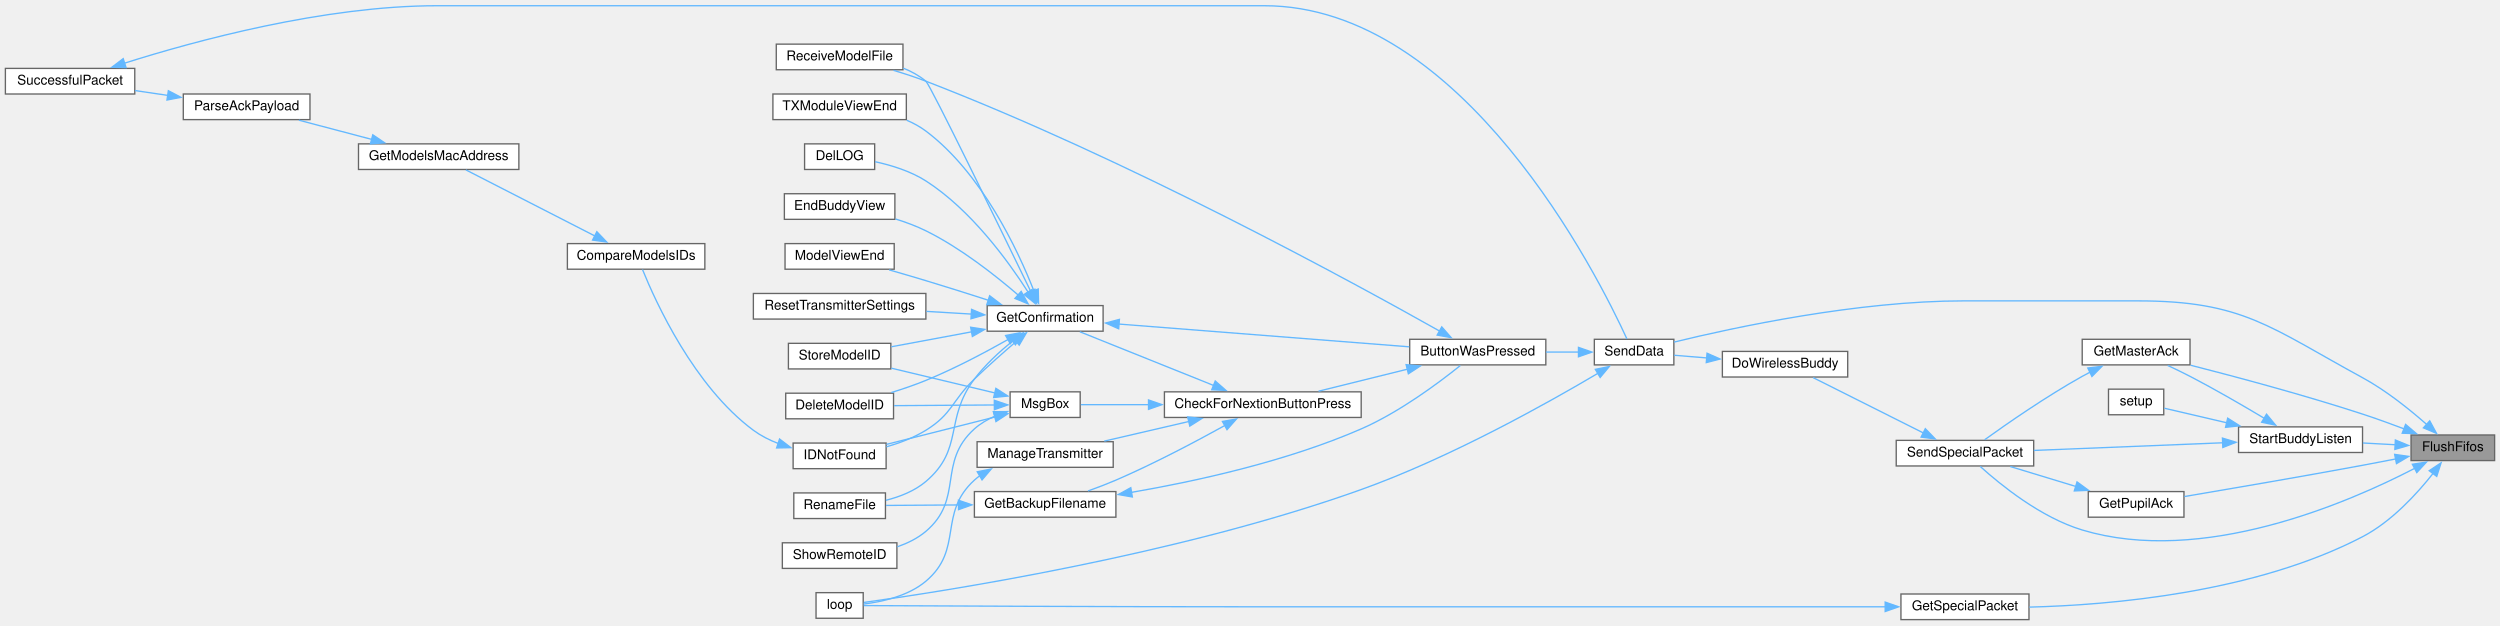
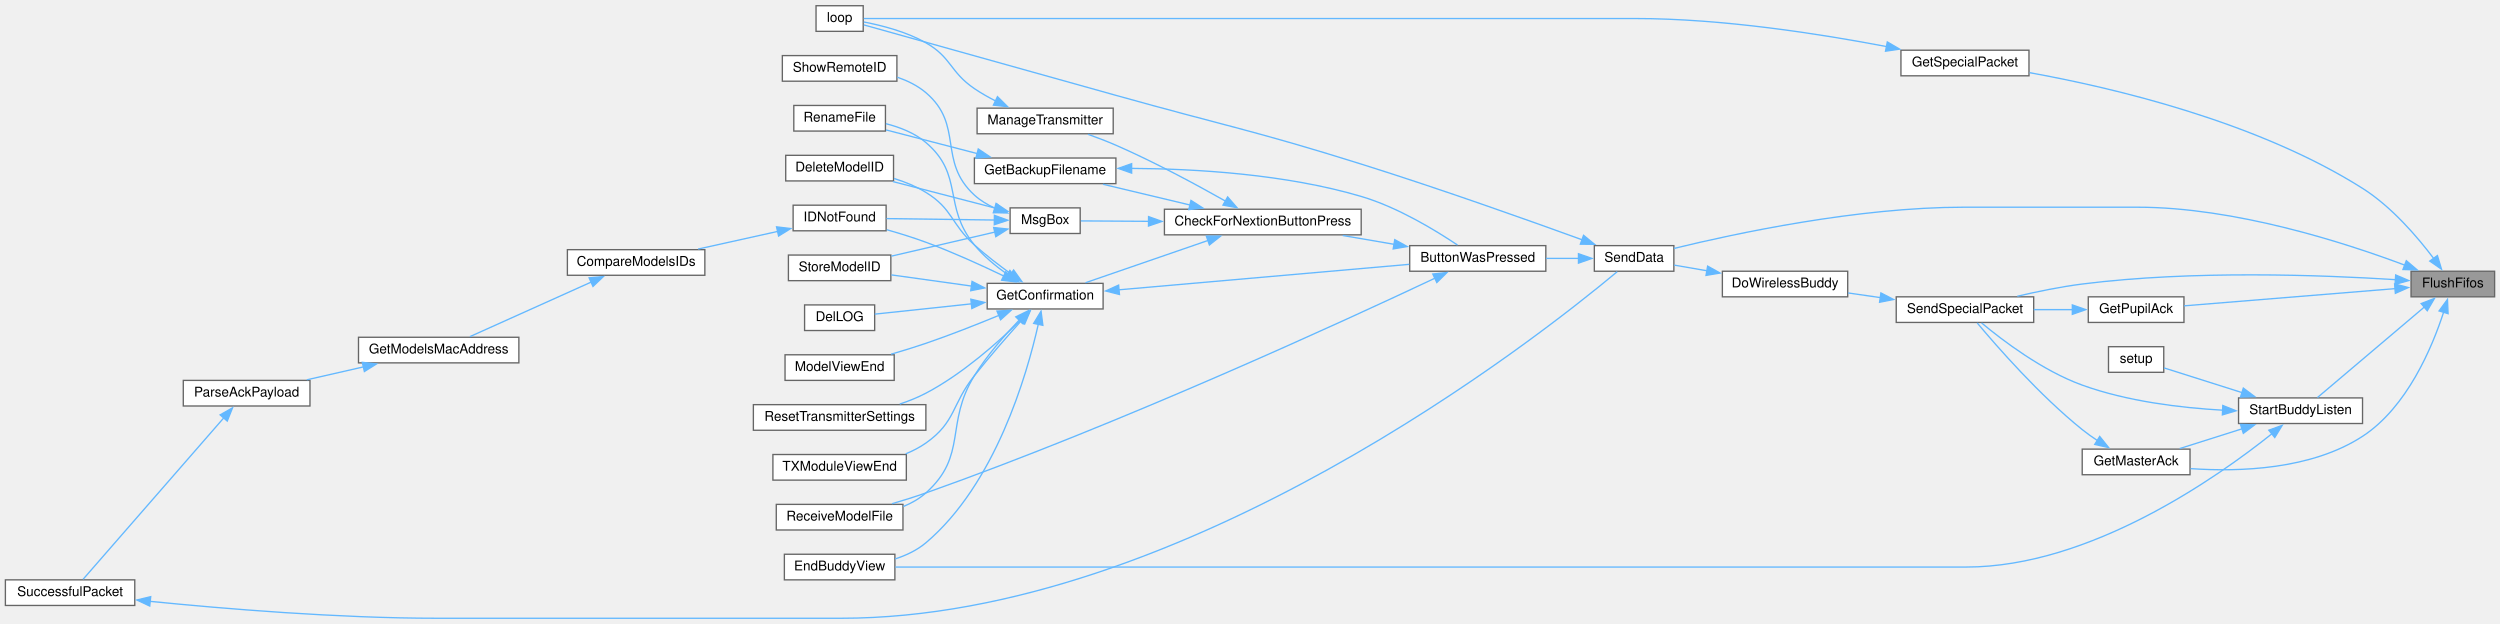
- <svg xmlns="http://www.w3.org/2000/svg" xmlns:xlink="http://www.w3.org/1999/xlink" width="1855pt" height="464pt" viewBox="0.00 0.00 1855.00 463.50">
-   <g id="graph0" class="graph" transform="scale(1 1) rotate(0) translate(4 459.5)">
+ <svg xmlns="http://www.w3.org/2000/svg" xmlns:xlink="http://www.w3.org/1999/xlink" width="1855pt" height="463pt" viewBox="0.00 0.00 1855.00 462.50">
+   <g id="graph0" class="graph" transform="scale(1 1) rotate(0) translate(4 458.5)">
    <g id="node1" class="node">
      <g id="a_node1">
        <a xlink:title=" ">
-           <polygon fill="#999999" stroke="#666666" points="1847,-137 1785,-137 1785,-118 1847,-118 1847,-137" />
-           <text text-anchor="middle" x="1816" y="-125" font-family="Helvetica,sans-Serif" font-size="10.00">FlushFifos</text>
+           <polygon fill="#999999" stroke="#666666" points="1847,-257.5 1785,-257.5 1785,-238.5 1847,-238.5 1847,-257.5" />
+           <text text-anchor="middle" x="1816" y="-245.5" font-family="Helvetica,sans-Serif" font-size="10.00">FlushFifos</text>
        </a>
      </g>
    </g>
    <g id="node2" class="node">
      <g id="a_node2">
        <a xlink:href="BuddyWireless_8h.html#af176982845acf988d514ce26eff4ab4c" target="_top" xlink:title=" ">
-           <polygon fill="white" stroke="#666666" points="1621,-208 1541,-208 1541,-189 1621,-189 1621,-208" />
-           <text text-anchor="middle" x="1581" y="-196" font-family="Helvetica,sans-Serif" font-size="10.00">GetMasterAck</text>
+           <polygon fill="white" stroke="#666666" points="1621,-125.5 1541,-125.5 1541,-106.5 1621,-106.5 1621,-125.5" />
+           <text text-anchor="middle" x="1581" y="-113.5" font-family="Helvetica,sans-Serif" font-size="10.00">GetMasterAck</text>
        </a>
      </g>
    </g>
    <g id="edge1" class="edge">
-       <path fill="none" stroke="#63b8ff" d="M1779.75,-141.55C1769.87,-145.3 1759.07,-149.21 1749,-152.5 1705.83,-166.59 1655.49,-180.06 1621.45,-188.74" />
-       <polygon fill="#63b8ff" stroke="#63b8ff" points="1780.95,-144.84 1789.02,-137.97 1778.43,-138.3 1780.95,-144.84" />
+       <path fill="none" stroke="#63b8ff" d="M1809.15,-227.07C1800.6,-200.79 1782.02,-156.53 1749,-135 1710.99,-110.22 1657.54,-108.53 1621.43,-111.03" />
+       <polygon fill="#63b8ff" stroke="#63b8ff" points="1805.78,-228.04 1812.03,-236.6 1812.48,-226.01 1805.78,-228.04" />
    </g>
    <g id="node3" class="node">
      <g id="a_node3">
        <a xlink:href="BuddyWireless_8h.html#acaaa9b3fb98db4a2c2bec422c5178f1c" target="_top" xlink:title=" ">
-           <polygon fill="white" stroke="#666666" points="1505,-133 1403,-133 1403,-114 1505,-114 1505,-133" />
-           <text text-anchor="middle" x="1454" y="-121" font-family="Helvetica,sans-Serif" font-size="10.00">SendSpecialPacket</text>
+           <polygon fill="white" stroke="#666666" points="1505,-238.5 1403,-238.5 1403,-219.5 1505,-219.5 1505,-238.5" />
+           <text text-anchor="middle" x="1454" y="-226.5" font-family="Helvetica,sans-Serif" font-size="10.00">SendSpecialPacket</text>
        </a>
      </g>
    </g>
    <g id="edge41" class="edge">
-       <path fill="none" stroke="#63b8ff" d="M1787.84,-112.31C1738.24,-86.58 1629.9,-39.71 1541,-66.5 1510.3,-75.75 1480.49,-99.93 1465.33,-113.64" />
-       <polygon fill="#63b8ff" stroke="#63b8ff" points="1785.97,-115.28 1796.44,-116.89 1789.26,-109.1 1785.97,-115.28" />
+       <path fill="none" stroke="#63b8ff" d="M1773.38,-251.24C1719.5,-254.69 1622.83,-258.36 1541,-248 1525.07,-245.98 1507.74,-242.42 1492.84,-238.93" />
+       <polygon fill="#63b8ff" stroke="#63b8ff" points="1773.59,-254.73 1783.33,-250.57 1773.12,-247.75 1773.59,-254.73" />
    </g>
    <g id="node5" class="node">
      <g id="a_node5">
        <a xlink:href="transceiver_8h.html#a049bfb836e7aa4a3a48a1a4bd225fafc" target="_top" xlink:title=" ">
-           <polygon fill="white" stroke="#666666" points="1238,-208 1179,-208 1179,-189 1238,-189 1238,-208" />
-           <text text-anchor="middle" x="1208.5" y="-196" font-family="Helvetica,sans-Serif" font-size="10.00">SendData</text>
+           <polygon fill="white" stroke="#666666" points="1238,-276.5 1179,-276.5 1179,-257.5 1238,-257.5 1238,-276.5" />
+           <text text-anchor="middle" x="1208.5" y="-264.5" font-family="Helvetica,sans-Serif" font-size="10.00">SendData</text>
        </a>
      </g>
    </g>
    <g id="edge40" class="edge">
-       <path fill="none" stroke="#63b8ff" d="M1796.8,-144.62C1784.17,-155.77 1766.53,-169.97 1749,-179.5 1680.1,-216.97 1660.43,-236.5 1582,-236.5 1582,-236.5 1582,-236.5 1453,-236.5 1374.49,-236.5 1283.42,-216.98 1238.14,-205.92" />
-       <polygon fill="#63b8ff" stroke="#63b8ff" points="1798.86,-147.48 1803.91,-138.17 1794.16,-142.29 1798.86,-147.48" />
+       <path fill="none" stroke="#63b8ff" d="M1780.37,-262C1735.42,-278.88 1654.17,-305 1582,-305 1582,-305 1582,-305 1453,-305 1374.49,-305 1283.42,-285.48 1238.14,-274.42" />
+       <polygon fill="#63b8ff" stroke="#63b8ff" points="1781.49,-265.32 1789.57,-258.47 1778.98,-258.78 1781.49,-265.32" />
    </g>
    <g id="node28" class="node">
      <g id="a_node28">
        <a xlink:href="BuddyWireless_8h.html#acd7b7f2bd0c01d9f7a3230e4d2f2ec7d" target="_top" xlink:title=" ">
-           <polygon fill="white" stroke="#666666" points="1616.5,-95 1545.5,-95 1545.5,-76 1616.5,-76 1616.5,-95" />
-           <text text-anchor="middle" x="1581" y="-83" font-family="Helvetica,sans-Serif" font-size="10.00">GetPupilAck</text>
+           <polygon fill="white" stroke="#666666" points="1616.5,-238.5 1545.5,-238.5 1545.5,-219.5 1616.5,-219.5 1616.5,-238.5" />
+           <text text-anchor="middle" x="1581" y="-226.5" font-family="Helvetica,sans-Serif" font-size="10.00">GetPupilAck</text>
        </a>
      </g>
    </g>
    <g id="edge36" class="edge">
-       <path fill="none" stroke="#63b8ff" d="M1773.6,-119.2C1765.45,-117.6 1756.96,-115.98 1749,-114.5 1703.43,-106.06 1650.72,-97.03 1616.9,-91.33" />
-       <polygon fill="#63b8ff" stroke="#63b8ff" points="1772.83,-122.61 1783.31,-121.11 1774.18,-115.74 1772.83,-122.61" />
+       <path fill="none" stroke="#63b8ff" d="M1773.2,-244.59C1728.49,-240.95 1658.39,-235.23 1616.64,-231.82" />
+       <polygon fill="#63b8ff" stroke="#63b8ff" points="1772.78,-248.07 1783.03,-245.39 1773.35,-241.09 1772.78,-248.07" />
    </g>
    <g id="node29" class="node">
      <g id="a_node29">
        <a xlink:href="BuddyWireless_8h.html#a6b6be9f7d9ac75c161d1dc492961bebf" target="_top" xlink:title=" ">
-           <polygon fill="white" stroke="#666666" points="1501.5,-19 1406.5,-19 1406.5,0 1501.5,0 1501.5,-19" />
-           <text text-anchor="middle" x="1454" y="-7" font-family="Helvetica,sans-Serif" font-size="10.00">GetSpecialPacket</text>
+           <polygon fill="white" stroke="#666666" points="1501.5,-421.5 1406.5,-421.5 1406.5,-402.5 1501.5,-402.5 1501.5,-421.5" />
+           <text text-anchor="middle" x="1454" y="-409.5" font-family="Helvetica,sans-Serif" font-size="10.00">GetSpecialPacket</text>
        </a>
      </g>
    </g>
    <g id="edge38" class="edge">
-       <path fill="none" stroke="#63b8ff" d="M1801.34,-108.49C1789.33,-93.26 1770.46,-72.68 1749,-61.5 1669.13,-19.89 1562.24,-10.81 1501.81,-9.27" />
-       <polygon fill="#63b8ff" stroke="#63b8ff" points="1798.47,-110.48 1807.29,-116.35 1804.05,-106.26 1798.47,-110.48" />
+       <path fill="none" stroke="#63b8ff" d="M1801.96,-266.74C1789.93,-282.75 1770.67,-305.29 1749,-319 1670.28,-368.8 1562.75,-393.87 1501.94,-404.82" />
+       <polygon fill="#63b8ff" stroke="#63b8ff" points="1804.55,-269.13 1807.6,-258.99 1798.89,-265.02 1804.55,-269.13" />
    </g>
    <g id="node30" class="node">
      <g id="a_node30">
        <a xlink:href="BuddyWireless_8h.html#a1edeacb3cc2ed18a8ba2c736d1f3542e" target="_top" xlink:title=" ">
-           <polygon fill="white" stroke="#666666" points="1749,-143 1657,-143 1657,-124 1749,-124 1749,-143" />
-           <text text-anchor="middle" x="1703" y="-131" font-family="Helvetica,sans-Serif" font-size="10.00">StartBuddyListen</text>
+           <polygon fill="white" stroke="#666666" points="1749,-163.5 1657,-163.5 1657,-144.5 1749,-144.5 1749,-163.5" />
+           <text text-anchor="middle" x="1703" y="-151.5" font-family="Helvetica,sans-Serif" font-size="10.00">StartBuddyListen</text>
        </a>
      </g>
    </g>
    <g id="edge42" class="edge">
-       <path fill="none" stroke="#63b8ff" d="M1773.2,-129.76C1765.39,-130.18 1757.2,-130.62 1749.29,-131.05" />
-       <polygon fill="#63b8ff" stroke="#63b8ff" points="1773.36,-133.26 1783.16,-129.22 1772.98,-126.27 1773.36,-133.26" />
+       <path fill="none" stroke="#63b8ff" d="M1794.84,-230.93C1771.64,-211.28 1734.33,-179.68 1715.56,-163.79" />
+       <polygon fill="#63b8ff" stroke="#63b8ff" points="1792.49,-233.52 1802.38,-237.32 1797.01,-228.18 1792.49,-233.52" />
    </g>
    <g id="edge2" class="edge">
-       <path fill="none" stroke="#63b8ff" d="M1546.89,-183.65C1544.88,-182.62 1542.9,-181.56 1541,-180.5 1514.41,-165.66 1485.21,-145.4 1468.59,-133.45" />
-       <polygon fill="#63b8ff" stroke="#63b8ff" points="1545.14,-186.69 1555.66,-187.94 1548.22,-180.4 1545.14,-186.69" />
+       <path fill="none" stroke="#63b8ff" d="M1552.32,-131.83C1548.41,-134.41 1544.52,-137.17 1541,-140 1509.35,-165.44 1477.56,-201.83 1463.08,-219.13" />
+       <polygon fill="#63b8ff" stroke="#63b8ff" points="1553.98,-134.92 1560.61,-126.66 1550.27,-128.98 1553.98,-134.92" />
    </g>
    <g id="node4" class="node">
      <g id="a_node4">
        <a xlink:href="BuddyWireless_8h.html#a7d9257c21af6e77d71dba241aa349692" target="_top" xlink:title=" ">
-           <polygon fill="white" stroke="#666666" points="1367,-199 1274,-199 1274,-180 1367,-180 1367,-199" />
-           <text text-anchor="middle" x="1320.5" y="-187" font-family="Helvetica,sans-Serif" font-size="10.00">DoWirelessBuddy</text>
+           <polygon fill="white" stroke="#666666" points="1367,-257.5 1274,-257.5 1274,-238.5 1367,-238.5 1367,-257.5" />
+           <text text-anchor="middle" x="1320.5" y="-245.5" font-family="Helvetica,sans-Serif" font-size="10.00">DoWirelessBuddy</text>
        </a>
      </g>
    </g>
    <g id="edge3" class="edge">
-       <path fill="none" stroke="#63b8ff" d="M1423.26,-138.43C1398.21,-151 1363.07,-168.64 1341.32,-179.55" />
-       <polygon fill="#63b8ff" stroke="#63b8ff" points="1424.59,-141.67 1431.96,-134.06 1421.45,-135.42 1424.59,-141.67" />
+       <path fill="none" stroke="#63b8ff" d="M1391.24,-237.92C1383.18,-239.09 1375.04,-240.26 1367.31,-241.38" />
+       <polygon fill="#63b8ff" stroke="#63b8ff" points="1391.64,-241.4 1401.04,-236.51 1390.64,-234.47 1391.64,-241.4" />
    </g>
    <g id="edge4" class="edge">
-       <path fill="none" stroke="#63b8ff" d="M1262.41,-194.17C1254.03,-194.86 1245.71,-195.54 1238.24,-196.15" />
-       <polygon fill="#63b8ff" stroke="#63b8ff" points="1262.62,-197.67 1272.3,-193.36 1262.05,-190.69 1262.62,-197.67" />
+       <path fill="none" stroke="#63b8ff" d="M1262.7,-257.81C1254.22,-259.28 1245.8,-260.73 1238.24,-262.04" />
+       <polygon fill="#63b8ff" stroke="#63b8ff" points="1263.06,-261.3 1272.31,-256.15 1261.86,-254.4 1263.06,-261.3" />
    </g>
    <g id="node6" class="node">
      <g id="a_node6">
        <a xlink:href="TransmitterCode_2src_2main_8cpp.html#a804fdbdd5eab4c596bbe8a23eecbe4d5" target="_top" xlink:title=" ">
-           <polygon fill="white" stroke="#666666" points="1143,-208 1042,-208 1042,-189 1143,-189 1143,-208" />
-           <text text-anchor="middle" x="1092.5" y="-196" font-family="Helvetica,sans-Serif" font-size="10.00">ButtonWasPressed</text>
+           <polygon fill="white" stroke="#666666" points="1143,-276.5 1042,-276.5 1042,-257.5 1143,-257.5 1143,-276.5" />
+           <text text-anchor="middle" x="1092.5" y="-264.5" font-family="Helvetica,sans-Serif" font-size="10.00">ButtonWasPressed</text>
        </a>
      </g>
    </g>
    <g id="edge5" class="edge">
-       <path fill="none" stroke="#63b8ff" d="M1167.3,-198.5C1159.48,-198.5 1151.19,-198.5 1143.11,-198.5" />
-       <polygon fill="#63b8ff" stroke="#63b8ff" points="1167.22,-202 1177.22,-198.5 1167.22,-195 1167.22,-202" />
+       <path fill="none" stroke="#63b8ff" d="M1167.3,-267C1159.48,-267 1151.19,-267 1143.11,-267" />
+       <polygon fill="#63b8ff" stroke="#63b8ff" points="1167.22,-270.5 1177.22,-267 1167.22,-263.5 1167.22,-270.5" />
    </g>
    <g id="node25" class="node">
      <g id="a_node25">
        <a xlink:href="TransmitterCode_2src_2main_8cpp.html#ad3cb30894c94eb016e98bdcaa899ac86" target="_top" xlink:title=" ">
-           <polygon fill="white" stroke="#666666" points="636.5,-20 601.5,-20 601.5,-1 636.5,-1 636.5,-20" />
-           <text text-anchor="middle" x="619" y="-8" font-family="Helvetica,sans-Serif" font-size="10.00">loop</text>
+           <polygon fill="white" stroke="#666666" points="636.5,-454.5 601.5,-454.5 601.5,-435.5 636.5,-435.5 636.5,-454.5" />
+           <text text-anchor="middle" x="619" y="-442.5" font-family="Helvetica,sans-Serif" font-size="10.00">loop</text>
        </a>
      </g>
    </g>
    <g id="edge35" class="edge">
-       <path fill="none" stroke="#63b8ff" d="M1181.81,-182.85C1144.39,-160.67 1072.13,-120.18 1006,-96.5 868,-47.08 691.71,-20.27 636.97,-12.74" />
-       <polygon fill="#63b8ff" stroke="#63b8ff" points="1179.73,-185.68 1190.11,-187.81 1183.32,-179.67 1179.73,-185.68" />
+       <path fill="none" stroke="#63b8ff" d="M1169.97,-280.81C1129.67,-295.46 1063.66,-318.93 1006,-337 925.84,-362.13 904.9,-365.36 824,-388 754.59,-407.42 671.88,-430.52 636.93,-440.28" />
+       <polygon fill="#63b8ff" stroke="#63b8ff" points="1171,-284.16 1179.2,-277.44 1168.61,-277.58 1171,-284.16" />
    </g>
    <g id="node7" class="node">
      <g id="a_node7">
        <a xlink:href="Utilities_8h.html#afb7c85cac4aa89fd998ed81c330374d2" target="_top" xlink:title=" ">
-           <polygon fill="white" stroke="#666666" points="1006,-169 860,-169 860,-150 1006,-150 1006,-169" />
-           <text text-anchor="middle" x="933" y="-157" font-family="Helvetica,sans-Serif" font-size="10.00">CheckForNextionButtonPress</text>
+           <polygon fill="white" stroke="#666666" points="1006,-303.5 860,-303.5 860,-284.5 1006,-284.5 1006,-303.5" />
+           <text text-anchor="middle" x="933" y="-291.5" font-family="Helvetica,sans-Serif" font-size="10.00">CheckForNextionButtonPress</text>
        </a>
      </g>
    </g>
    <g id="edge6" class="edge">
-       <path fill="none" stroke="#63b8ff" d="M1040.18,-185.79C1018.82,-180.5 994.39,-174.45 974.35,-169.49" />
-       <polygon fill="#63b8ff" stroke="#63b8ff" points="1039.33,-189.19 1049.88,-188.19 1041.01,-182.39 1039.33,-189.19" />
+       <path fill="none" stroke="#63b8ff" d="M1030.39,-277.48C1017.87,-279.62 1004.73,-281.88 992.31,-284" />
+       <polygon fill="#63b8ff" stroke="#63b8ff" points="1030.91,-280.94 1040.17,-275.8 1029.73,-274.04 1030.91,-280.94" />
    </g>
    <g id="node20" class="node">
      <g id="a_node20">
        <a xlink:href="ModelExchange_8h.html#ab7c9edf843c732d7fe296564f39bc0dc" target="_top" xlink:title="RECEIVE A MODEL FILE.">
-           <polygon fill="white" stroke="#666666" points="666,-427 572,-427 572,-408 666,-408 666,-427" />
-           <text text-anchor="middle" x="619" y="-415" font-family="Helvetica,sans-Serif" font-size="10.00">ReceiveModelFile</text>
+           <polygon fill="white" stroke="#666666" points="666,-84.5 572,-84.5 572,-65.5 666,-65.5 666,-84.5" />
+           <text text-anchor="middle" x="619" y="-72.5" font-family="Helvetica,sans-Serif" font-size="10.00">ReceiveModelFile</text>
        </a>
      </g>
    </g>
    <g id="edge34" class="edge">
-       <path fill="none" stroke="#63b8ff" d="M1064.3,-214.02C999.81,-250.35 831.81,-342.16 683,-399.5 675.36,-402.44 667.03,-405.16 659.01,-407.53" />
-       <polygon fill="#63b8ff" stroke="#63b8ff" points="1065.79,-217.2 1072.78,-209.23 1062.35,-211.11 1065.79,-217.2" />
+       <path fill="none" stroke="#63b8ff" d="M1060.71,-252.32C993.31,-220.53 827.2,-144.09 683,-93 674.96,-90.15 666.22,-87.43 657.89,-85" />
+       <polygon fill="#63b8ff" stroke="#63b8ff" points="1059.13,-255.44 1069.66,-256.55 1062.12,-249.11 1059.13,-255.44" />
    </g>
    <g id="node8" class="node">
      <g id="a_node8">
        <a xlink:href="TransmitterCode_2src_2main_8cpp.html#a641d6dab68ec7b2a8a32492aac55bc1c" target="_top" xlink:title=" ">
-           <polygon fill="white" stroke="#666666" points="824,-95 719,-95 719,-76 824,-76 824,-95" />
-           <text text-anchor="middle" x="771.5" y="-83" font-family="Helvetica,sans-Serif" font-size="10.00">GetBackupFilename</text>
+           <polygon fill="white" stroke="#666666" points="824,-341.5 719,-341.5 719,-322.5 824,-322.5 824,-341.5" />
+           <text text-anchor="middle" x="771.5" y="-329.5" font-family="Helvetica,sans-Serif" font-size="10.00">GetBackupFilename</text>
        </a>
      </g>
    </g>
    <g id="edge7" class="edge">
-       <path fill="none" stroke="#63b8ff" d="M904.75,-143.99C883.22,-132.08 852.2,-115.67 824,-103.5 817.39,-100.65 810.17,-97.9 803.28,-95.45" />
-       <polygon fill="#63b8ff" stroke="#63b8ff" points="903.03,-147.04 913.46,-148.86 906.44,-140.93 903.03,-147.04" />
+       <path fill="none" stroke="#63b8ff" d="M879.07,-306.61C858.04,-311.62 834.2,-317.3 814.4,-322.02" />
+       <polygon fill="#63b8ff" stroke="#63b8ff" points="879.7,-310.06 888.62,-304.33 878.08,-303.25 879.7,-310.06" />
    </g>
    <g id="node10" class="node">
      <g id="a_node10">
        <a xlink:href="TransmitterCode_2src_2main_8cpp.html#a6506bf72e0dd9e9ce480156b47625bff" target="_top" xlink:title=" ">
-           <polygon fill="white" stroke="#666666" points="814.5,-233 728.5,-233 728.5,-214 814.5,-214 814.5,-233" />
-           <text text-anchor="middle" x="771.5" y="-221" font-family="Helvetica,sans-Serif" font-size="10.00">GetConfirmation</text>
+           <polygon fill="white" stroke="#666666" points="814.5,-248.5 728.5,-248.5 728.5,-229.5 814.5,-229.5 814.5,-248.5" />
+           <text text-anchor="middle" x="771.5" y="-236.5" font-family="Helvetica,sans-Serif" font-size="10.00">GetConfirmation</text>
        </a>
      </g>
    </g>
    <g id="edge10" class="edge">
-       <path fill="none" stroke="#63b8ff" d="M896.58,-173.71C866.42,-185.81 823.86,-202.89 797.25,-213.57" />
-       <polygon fill="#63b8ff" stroke="#63b8ff" points="897.7,-177.04 905.67,-170.06 895.09,-170.54 897.7,-177.04" />
+       <path fill="none" stroke="#63b8ff" d="M892.41,-280.35C864.19,-270.62 826.9,-257.76 801.44,-248.98" />
+       <polygon fill="#63b8ff" stroke="#63b8ff" points="891.09,-283.6 901.68,-283.55 893.37,-276.98 891.09,-283.6" />
    </g>
    <g id="node24" class="node">
      <g id="a_node24">
        <a xlink:href="TransmitterCode_2src_2main_8cpp.html#a558ea014e230b7caa54ce5a37ad29b22" target="_top" xlink:title=" ">
-           <polygon fill="white" stroke="#666666" points="822,-132 721,-132 721,-113 822,-113 822,-132" />
-           <text text-anchor="middle" x="771.5" y="-120" font-family="Helvetica,sans-Serif" font-size="10.00">ManageTransmitter</text>
+           <polygon fill="white" stroke="#666666" points="822,-378.5 721,-378.5 721,-359.5 822,-359.5 822,-378.5" />
+           <text text-anchor="middle" x="771.5" y="-366.5" font-family="Helvetica,sans-Serif" font-size="10.00">ManageTransmitter</text>
        </a>
      </g>
    </g>
    <g id="edge27" class="edge">
-       <path fill="none" stroke="#63b8ff" d="M878.19,-147.02C857.72,-142.27 834.69,-136.93 815.36,-132.44" />
-       <polygon fill="#63b8ff" stroke="#63b8ff" points="877.25,-150.39 887.78,-149.24 878.83,-143.57 877.25,-150.39" />
+       <path fill="none" stroke="#63b8ff" d="M905.45,-309.44C883.92,-321.61 852.56,-338.55 824,-351 817.4,-353.88 810.18,-356.63 803.29,-359.08" />
+       <polygon fill="#63b8ff" stroke="#63b8ff" points="906.92,-312.64 913.87,-304.64 903.45,-306.56 906.92,-312.64" />
    </g>
    <g id="node26" class="node">
      <g id="a_node26">
        <a xlink:href="TransmitterCode_2src_2main_8cpp.html#a6f5b0f1e4ca75768c16c4dd93f92a8de" target="_top" xlink:title=" ">
-           <polygon fill="white" stroke="#666666" points="797.5,-169 745.5,-169 745.5,-150 797.5,-150 797.5,-169" />
-           <text text-anchor="middle" x="771.5" y="-157" font-family="Helvetica,sans-Serif" font-size="10.00">MsgBox</text>
+           <polygon fill="white" stroke="#666666" points="797.5,-304.5 745.5,-304.5 745.5,-285.5 797.5,-285.5 797.5,-304.5" />
+           <text text-anchor="middle" x="771.5" y="-292.5" font-family="Helvetica,sans-Serif" font-size="10.00">MsgBox</text>
        </a>
      </g>
    </g>
    <g id="edge29" class="edge">
-       <path fill="none" stroke="#63b8ff" d="M848.29,-159.5C829.95,-159.5 811.88,-159.5 797.99,-159.5" />
-       <polygon fill="#63b8ff" stroke="#63b8ff" points="848.2,-163 858.2,-159.5 848.2,-156 848.2,-163" />
+       <path fill="none" stroke="#63b8ff" d="M848.29,-294.52C829.95,-294.64 811.88,-294.75 797.99,-294.84" />
+       <polygon fill="#63b8ff" stroke="#63b8ff" points="848.23,-298.03 858.2,-294.46 848.18,-291.03 848.23,-298.03" />
    </g>
    <g id="edge8" class="edge">
-       <path fill="none" stroke="#63b8ff" d="M835.46,-94.41C883.59,-102.68 950.82,-117.41 1006,-141.5 1034.45,-153.92 1063.72,-175.79 1079.56,-188.53" />
-       <polygon fill="#63b8ff" stroke="#63b8ff" points="836.2,-90.99 825.76,-92.8 835.05,-97.89 836.2,-90.99" />
+       <path fill="none" stroke="#63b8ff" d="M835.57,-333.8C883.29,-333.52 949.97,-329.56 1006,-313 1032.99,-305.02 1061.15,-287.88 1077.47,-276.92" />
+       <polygon fill="#63b8ff" stroke="#63b8ff" points="835.68,-330.3 825.68,-333.8 835.68,-337.3 835.68,-330.3" />
    </g>
    <g id="node9" class="node">
      <g id="a_node9">
        <a xlink:href="TransmitterCode_2src_2main_8cpp.html#a9d94366336f1e5fd43edb9c24bec5821" target="_top" xlink:title=" ">
-           <polygon fill="white" stroke="#666666" points="653,-94 585,-94 585,-75 653,-75 653,-94" />
-           <text text-anchor="middle" x="619" y="-82" font-family="Helvetica,sans-Serif" font-size="10.00">RenameFile</text>
+           <polygon fill="white" stroke="#666666" points="653,-380.5 585,-380.5 585,-361.5 653,-361.5 653,-380.5" />
+           <text text-anchor="middle" x="619" y="-368.5" font-family="Helvetica,sans-Serif" font-size="10.00">RenameFile</text>
        </a>
      </g>
    </g>
    <g id="edge9" class="edge">
-       <path fill="none" stroke="#63b8ff" d="M707.36,-85.08C688.86,-84.96 669.35,-84.83 653.48,-84.72" />
-       <polygon fill="#63b8ff" stroke="#63b8ff" points="707.17,-88.58 717.19,-85.15 707.22,-81.58 707.17,-88.58" />
+       <path fill="none" stroke="#63b8ff" d="M721.21,-344.77C699.01,-350.53 673.36,-357.17 653.44,-362.34" />
+       <polygon fill="#63b8ff" stroke="#63b8ff" points="721.87,-348.22 730.67,-342.32 720.11,-341.44 721.87,-348.22" />
    </g>
    <g id="edge11" class="edge">
-       <path fill="none" stroke="#63b8ff" d="M826.01,-219.31C886.16,-214.59 983.05,-207 1041.66,-202.41" />
-       <polygon fill="#63b8ff" stroke="#63b8ff" points="826.07,-215.79 816.37,-220.06 826.61,-222.77 826.07,-215.79" />
+       <path fill="none" stroke="#63b8ff" d="M826.01,-243.7C886.16,-248.98 983.05,-257.48 1041.66,-262.62" />
+       <polygon fill="#63b8ff" stroke="#63b8ff" points="826.64,-240.24 816.37,-242.85 826.02,-247.21 826.64,-240.24" />
    </g>
    <g id="edge23" class="edge">
-       <path fill="none" stroke="#63b8ff" d="M747.3,-206.66C737.69,-198.87 726.95,-189.01 719,-178.5 696.45,-148.69 711.51,-126.67 683,-102.5 674.67,-95.44 663.73,-91.14 653.31,-88.53" />
-       <polygon fill="#63b8ff" stroke="#63b8ff" points="745.15,-209.42 755.2,-212.79 749.44,-203.89 745.15,-209.42" />
+       <path fill="none" stroke="#63b8ff" d="M743.6,-255.07C734.97,-261.15 725.88,-268.65 719,-277 695.25,-305.86 711.51,-328.83 683,-353 674.67,-360.06 663.73,-364.36 653.31,-366.97" />
+       <polygon fill="#63b8ff" stroke="#63b8ff" points="745.35,-258.11 751.75,-249.67 741.48,-252.28 745.35,-258.11" />
    </g>
    <g id="node11" class="node">
      <g id="a_node11">
        <a xlink:href="TransmitterCode_2src_2main_8cpp.html#ac45477c637c975e13189e2988c8813b3" target="_top" xlink:title=" ">
-           <polygon fill="white" stroke="#666666" points="659,-168 579,-168 579,-149 659,-149 659,-168" />
-           <text text-anchor="middle" x="619" y="-156" font-family="Helvetica,sans-Serif" font-size="10.00">DeleteModelID</text>
+           <polygon fill="white" stroke="#666666" points="659,-343.5 579,-343.5 579,-324.5 659,-324.5 659,-343.5" />
+           <text text-anchor="middle" x="619" y="-331.5" font-family="Helvetica,sans-Serif" font-size="10.00">DeleteModelID</text>
        </a>
      </g>
    </g>
    <g id="edge12" class="edge">
-       <path fill="none" stroke="#63b8ff" d="M744.07,-207.91C727.03,-198.28 704.18,-186.17 683,-177.5 674.86,-174.17 665.92,-171.12 657.39,-168.49" />
-       <polygon fill="#63b8ff" stroke="#63b8ff" points="742.13,-210.83 752.55,-212.77 745.61,-204.76 742.13,-210.83" />
+       <path fill="none" stroke="#63b8ff" d="M746.1,-255.55C737.28,-261.91 727.42,-269.46 719,-277 701.43,-292.74 703.09,-303.63 683,-316 675.83,-320.41 667.54,-323.78 659.38,-326.33" />
+       <polygon fill="#63b8ff" stroke="#63b8ff" points="748.1,-258.43 754.26,-249.81 744.07,-252.71 748.1,-258.43" />
    </g>
    <g id="node12" class="node">
      <g id="a_node12">
        <a xlink:href="TransmitterCode_2src_2main_8cpp.html#a53d438145d004c3b053f245f494f4284" target="_top" xlink:title=" ">
-           <polygon fill="white" stroke="#666666" points="645,-353 593,-353 593,-334 645,-334 645,-353" />
-           <text text-anchor="middle" x="619" y="-341" font-family="Helvetica,sans-Serif" font-size="10.00">DelLOG</text>
+           <polygon fill="white" stroke="#666666" points="645,-232.5 593,-232.5 593,-213.5 645,-213.5 645,-232.5" />
+           <text text-anchor="middle" x="619" y="-220.5" font-family="Helvetica,sans-Serif" font-size="10.00">DelLOG</text>
        </a>
      </g>
    </g>
    <g id="edge13" class="edge">
-       <path fill="none" stroke="#63b8ff" d="M758.83,-243.03C744.04,-266.11 716.4,-304.09 683,-325.5 671.7,-332.74 657.43,-337.13 645.33,-339.76" />
-       <polygon fill="#63b8ff" stroke="#63b8ff" points="761.77,-244.93 764.07,-234.59 755.82,-241.24 761.77,-244.93" />
+       <path fill="none" stroke="#63b8ff" d="M716.85,-233.3C692.39,-230.7 664.6,-227.74 645.08,-225.67" />
+       <polygon fill="#63b8ff" stroke="#63b8ff" points="716.36,-236.76 726.67,-234.34 717.1,-229.8 716.36,-236.76" />
    </g>
    <g id="node13" class="node">
      <g id="a_node13">
        <a xlink:href="TransmitterCode_2src_2main_8cpp.html#a16c65917a148c7f6c17babf11e977b69" target="_top" xlink:title=" ">
-           <polygon fill="white" stroke="#666666" points="660,-316 578,-316 578,-297 660,-297 660,-316" />
-           <text text-anchor="middle" x="619" y="-304" font-family="Helvetica,sans-Serif" font-size="10.00">EndBuddyView</text>
+           <polygon fill="white" stroke="#666666" points="660,-47.5 578,-47.5 578,-28.5 660,-28.5 660,-47.5" />
+           <text text-anchor="middle" x="619" y="-35.5" font-family="Helvetica,sans-Serif" font-size="10.00">EndBuddyView</text>
        </a>
      </g>
    </g>
    <g id="edge14" class="edge">
-       <path fill="none" stroke="#63b8ff" d="M751.64,-240.7C734.76,-255.27 708.77,-275.78 683,-288.5 675.96,-291.97 668.14,-294.88 660.47,-297.28" />
-       <polygon fill="#63b8ff" stroke="#63b8ff" points="753.71,-243.54 758.88,-234.3 749.07,-238.29 753.71,-243.54" />
+       <path fill="none" stroke="#63b8ff" d="M766.43,-218.21C757.89,-180.22 734.48,-99.49 683,-56 676.48,-50.49 668.38,-46.67 660.17,-44.01" />
+       <polygon fill="#63b8ff" stroke="#63b8ff" points="762.97,-218.8 768.46,-227.86 769.82,-217.35 762.97,-218.8" />
    </g>
    <g id="node14" class="node">
      <g id="a_node14">
        <a xlink:href="ModelMatch_8h.html#afdd42b1130d38073be1c2025af855879" target="_top" xlink:title=" ">
-           <polygon fill="white" stroke="#666666" points="653.5,-131 584.5,-131 584.5,-112 653.5,-112 653.5,-131" />
-           <text text-anchor="middle" x="619" y="-119" font-family="Helvetica,sans-Serif" font-size="10.00">IDNotFound</text>
+           <polygon fill="white" stroke="#666666" points="653.5,-306.5 584.5,-306.5 584.5,-287.5 653.5,-287.5 653.5,-306.5" />
+           <text text-anchor="middle" x="619" y="-294.5" font-family="Helvetica,sans-Serif" font-size="10.00">IDNotFound</text>
        </a>
      </g>
    </g>
    <g id="edge15" class="edge">
-       <path fill="none" stroke="#63b8ff" d="M750.23,-206.56C740.58,-198.3 728.99,-188.1 719,-178.5 702.22,-162.38 702.8,-152.71 683,-140.5 674.15,-135.04 663.63,-131.06 653.75,-128.2" />
-       <polygon fill="#63b8ff" stroke="#63b8ff" points="747.72,-209.02 757.61,-212.82 752.25,-203.68 747.72,-209.02" />
+       <path fill="none" stroke="#63b8ff" d="M740.8,-253.93C724.08,-261.99 702.67,-271.74 683,-279 673.72,-282.43 663.47,-285.6 653.98,-288.3" />
+       <polygon fill="#63b8ff" stroke="#63b8ff" points="742.24,-257.12 749.69,-249.58 739.17,-250.83 742.24,-257.12" />
    </g>
    <g id="node19" class="node">
      <g id="a_node19">
        <a xlink:href="TransmitterCode_2src_2main_8cpp.html#ae9f91b9da28f2e1e2fb126961f03c31c" target="_top" xlink:title=" ">
-           <polygon fill="white" stroke="#666666" points="659.5,-279 578.5,-279 578.5,-260 659.5,-260 659.5,-279" />
-           <text text-anchor="middle" x="619" y="-267" font-family="Helvetica,sans-Serif" font-size="10.00">ModelViewEnd</text>
+           <polygon fill="white" stroke="#666666" points="659.5,-195.5 578.5,-195.5 578.5,-176.5 659.5,-176.5 659.5,-195.5" />
+           <text text-anchor="middle" x="619" y="-183.5" font-family="Helvetica,sans-Serif" font-size="10.00">ModelViewEnd</text>
        </a>
      </g>
    </g>
    <g id="edge21" class="edge">
-       <path fill="none" stroke="#63b8ff" d="M729.46,-236.93C714.83,-241.64 698.21,-246.9 683,-251.5 674.18,-254.17 664.64,-256.95 655.71,-259.51" />
-       <polygon fill="#63b8ff" stroke="#63b8ff" points="730.32,-240.33 738.76,-233.92 728.17,-233.66 730.32,-240.33" />
+       <path fill="none" stroke="#63b8ff" d="M737.14,-224.73C720.95,-218.04 701.11,-210.19 683,-204 674.71,-201.17 665.71,-198.41 657.17,-195.94" />
+       <polygon fill="#63b8ff" stroke="#63b8ff" points="735.74,-227.93 746.32,-228.56 738.44,-221.47 735.74,-227.93" />
    </g>
    <g id="edge22" class="edge">
-       <path fill="none" stroke="#63b8ff" d="M760.87,-243.4C738.82,-288.87 686.31,-396.75 683,-399.5 678.1,-403.57 672.33,-406.73 666.31,-409.17" />
-       <polygon fill="#63b8ff" stroke="#63b8ff" points="763.9,-245.17 765.11,-234.64 757.6,-242.12 763.9,-245.17" />
+       <path fill="none" stroke="#63b8ff" d="M752.36,-221.36C741.65,-210.23 728.38,-195.14 719,-180 696.95,-144.43 714.23,-120.86 683,-93 678.16,-88.68 672.35,-85.4 666.25,-82.9" />
+       <polygon fill="#63b8ff" stroke="#63b8ff" points="749.7,-223.65 759.22,-228.29 754.67,-218.72 749.7,-223.65" />
    </g>
    <g id="node21" class="node">
      <g id="a_node21">
        <a xlink:href="TransmitterCode_2src_2main_8cpp.html#a5c7f22bae35d5d6df9d54fe79dbb8401" target="_top" xlink:title=" ">
-           <polygon fill="white" stroke="#666666" points="683,-242 555,-242 555,-223 683,-223 683,-242" />
-           <text text-anchor="middle" x="619" y="-230" font-family="Helvetica,sans-Serif" font-size="10.00">ResetTransmitterSettings</text>
+           <polygon fill="white" stroke="#666666" points="683,-158.5 555,-158.5 555,-139.5 683,-139.5 683,-158.5" />
+           <text text-anchor="middle" x="619" y="-146.5" font-family="Helvetica,sans-Serif" font-size="10.00">ResetTransmitterSettings</text>
        </a>
      </g>
    </g>
    <g id="edge24" class="edge">
-       <path fill="none" stroke="#63b8ff" d="M716.74,-226.71C705.93,-227.36 694.47,-228.05 683.36,-228.71" />
-       <polygon fill="#63b8ff" stroke="#63b8ff" points="716.89,-230.21 726.67,-226.12 716.47,-223.22 716.89,-230.21" />
+       <path fill="none" stroke="#63b8ff" d="M753.53,-221.37C736.95,-205.09 710.29,-181.33 683,-167 676.96,-163.83 670.29,-161.15 663.61,-158.92" />
+       <polygon fill="#63b8ff" stroke="#63b8ff" points="750.63,-223.42 760.17,-228.04 755.6,-218.48 750.63,-223.42" />
    </g>
    <g id="node22" class="node">
      <g id="a_node22">
        <a xlink:href="TransmitterCode_2src_2main_8cpp.html#a3838aa0b33bb22d3b9934da05d2716d8" target="_top" xlink:title=" ">
-           <polygon fill="white" stroke="#666666" points="657,-205 581,-205 581,-186 657,-186 657,-205" />
-           <text text-anchor="middle" x="619" y="-193" font-family="Helvetica,sans-Serif" font-size="10.00">StoreModelID</text>
+           <polygon fill="white" stroke="#666666" points="657,-269.5 581,-269.5 581,-250.5 657,-250.5 657,-269.5" />
+           <text text-anchor="middle" x="619" y="-257.5" font-family="Helvetica,sans-Serif" font-size="10.00">StoreModelID</text>
        </a>
      </g>
    </g>
    <g id="edge25" class="edge">
-       <path fill="none" stroke="#63b8ff" d="M716.88,-213.52C697.2,-209.86 675.35,-205.8 657.4,-202.46" />
-       <polygon fill="#63b8ff" stroke="#63b8ff" points="716.22,-216.96 726.69,-215.35 717.5,-210.08 716.22,-216.96" />
+       <path fill="none" stroke="#63b8ff" d="M716.88,-246.48C697.2,-249.23 675.35,-252.28 657.4,-254.78" />
+       <polygon fill="#63b8ff" stroke="#63b8ff" points="717.26,-249.96 726.68,-245.11 716.29,-243.03 717.26,-249.96" />
    </g>
    <g id="node23" class="node">
      <g id="a_node23">
        <a xlink:href="TransmitterCode_2src_2main_8cpp.html#a3c55ef7c23759a89a86f6519569c4f7a" target="_top" xlink:title=" ">
-           <polygon fill="white" stroke="#666666" points="668.5,-390 569.5,-390 569.5,-371 668.5,-371 668.5,-390" />
-           <text text-anchor="middle" x="619" y="-378" font-family="Helvetica,sans-Serif" font-size="10.00">TXModuleViewEnd</text>
+           <polygon fill="white" stroke="#666666" points="668.5,-121.5 569.5,-121.5 569.5,-102.5 668.5,-102.5 668.5,-121.5" />
+           <text text-anchor="middle" x="619" y="-109.5" font-family="Helvetica,sans-Serif" font-size="10.00">TXModuleViewEnd</text>
        </a>
      </g>
    </g>
    <g id="edge26" class="edge">
-       <path fill="none" stroke="#63b8ff" d="M763.17,-243.89C751.18,-274.33 724.48,-331.38 683,-362.5 678.72,-365.71 673.89,-368.35 668.86,-370.51" />
-       <polygon fill="#63b8ff" stroke="#63b8ff" points="766.38,-245.31 766.63,-234.72 759.83,-242.84 766.38,-245.31" />
+       <path fill="none" stroke="#63b8ff" d="M753.94,-220.92C743.61,-209.44 730.2,-194.12 719,-180 701.98,-158.55 705.4,-145.74 683,-130 678.44,-126.8 673.32,-124.16 668.01,-121.99" />
+       <polygon fill="#63b8ff" stroke="#63b8ff" points="751.14,-223.04 760.44,-228.1 756.32,-218.34 751.14,-223.04" />
    </g>
    <g id="node15" class="node">
      <g id="a_node15">
        <a xlink:href="ModelMatch_8h.html#af8fe429ceb65bf9d257a2a0f1c63eccb" target="_top" xlink:title=" ">
-           <polygon fill="white" stroke="#666666" points="519,-279 417,-279 417,-260 519,-260 519,-279" />
-           <text text-anchor="middle" x="468" y="-267" font-family="Helvetica,sans-Serif" font-size="10.00">CompareModelsIDs</text>
+           <polygon fill="white" stroke="#666666" points="519,-273.5 417,-273.5 417,-254.5 519,-254.5 519,-273.5" />
+           <text text-anchor="middle" x="468" y="-261.5" font-family="Helvetica,sans-Serif" font-size="10.00">CompareModelsIDs</text>
        </a>
      </g>
    </g>
    <g id="edge16" class="edge">
-       <path fill="none" stroke="#63b8ff" d="M573.78,-130.55C567.11,-133.1 560.6,-136.35 555,-140.5 510.89,-173.2 482.47,-235.7 472.74,-259.74" />
-       <polygon fill="#63b8ff" stroke="#63b8ff" points="574.43,-134.02 582.84,-127.58 572.25,-127.37 574.43,-134.02" />
+       <path fill="none" stroke="#63b8ff" d="M572.99,-287.03C554.3,-282.89 532.66,-278.1 513.98,-273.96" />
+       <polygon fill="#63b8ff" stroke="#63b8ff" points="572.19,-290.44 582.71,-289.18 573.71,-283.6 572.19,-290.44" />
    </g>
    <g id="node16" class="node">
      <g id="a_node16">
        <a xlink:href="ModelMatch_8h.html#a494cb4acb30856d1f53f08df1b80c41b" target="_top" xlink:title=" ">
-           <polygon fill="white" stroke="#666666" points="381,-353 262,-353 262,-334 381,-334 381,-353" />
-           <text text-anchor="middle" x="321.5" y="-341" font-family="Helvetica,sans-Serif" font-size="10.00">GetModelsMacAddress</text>
+           <polygon fill="white" stroke="#666666" points="381,-208.5 262,-208.5 262,-189.5 381,-189.5 381,-208.5" />
+           <text text-anchor="middle" x="321.5" y="-196.5" font-family="Helvetica,sans-Serif" font-size="10.00">GetModelsMacAddress</text>
        </a>
      </g>
    </g>
    <g id="edge17" class="edge">
-       <path fill="none" stroke="#63b8ff" d="M437.28,-284.72C408.62,-299.39 366.12,-321.16 341.68,-333.68" />
-       <polygon fill="#63b8ff" stroke="#63b8ff" points="438.86,-287.84 446.16,-280.17 435.67,-281.61 438.86,-287.84" />
+       <path fill="none" stroke="#63b8ff" d="M434.79,-249.51C407.37,-237.18 368.71,-219.79 344.65,-208.97" />
+       <polygon fill="#63b8ff" stroke="#63b8ff" points="433.12,-252.6 443.67,-253.51 435.99,-246.21 433.12,-252.6" />
    </g>
    <g id="node17" class="node">
      <g id="a_node17">
        <a xlink:href="TransmitterCode_2src_2main_8cpp.html#a694f4f5a0147f4dc29b0bc1a8951547d" target="_top" xlink:title=" ">
-           <polygon fill="white" stroke="#666666" points="226,-390 132,-390 132,-371 226,-371 226,-390" />
-           <text text-anchor="middle" x="179" y="-378" font-family="Helvetica,sans-Serif" font-size="10.00">ParseAckPayload</text>
+           <polygon fill="white" stroke="#666666" points="226,-176.5 132,-176.5 132,-157.5 226,-157.5 226,-176.5" />
+           <text text-anchor="middle" x="179" y="-164.5" font-family="Helvetica,sans-Serif" font-size="10.00">ParseAckPayload</text>
        </a>
      </g>
    </g>
    <g id="edge18" class="edge">
-       <path fill="none" stroke="#63b8ff" d="M271.84,-356.31C254.13,-360.98 234.38,-366.18 217.76,-370.56" />
-       <polygon fill="#63b8ff" stroke="#63b8ff" points="272.61,-359.73 281.38,-353.8 270.82,-352.96 272.61,-359.73" />
+       <path fill="none" stroke="#63b8ff" d="M265.83,-186.55C251.85,-183.36 237,-179.98 223.66,-176.94" />
+       <polygon fill="#63b8ff" stroke="#63b8ff" points="264.81,-189.91 275.34,-188.71 266.37,-183.08 264.81,-189.91" />
    </g>
    <g id="node18" class="node">
      <g id="a_node18">
        <a xlink:href="transceiver_8h.html#a1c11bb6771548de7d96723045b922620" target="_top" xlink:title=" ">
-           <polygon fill="white" stroke="#666666" points="96,-409 0,-409 0,-390 96,-390 96,-409" />
-           <text text-anchor="middle" x="48" y="-397" font-family="Helvetica,sans-Serif" font-size="10.00">SuccessfulPacket</text>
+           <polygon fill="white" stroke="#666666" points="96,-28.5 0,-28.5 0,-9.5 96,-9.5 96,-28.5" />
+           <text text-anchor="middle" x="48" y="-16.5" font-family="Helvetica,sans-Serif" font-size="10.00">SuccessfulPacket</text>
        </a>
      </g>
    </g>
    <g id="edge19" class="edge">
-       <path fill="none" stroke="#63b8ff" d="M120.47,-388.97C112.35,-390.17 104.08,-391.39 96.19,-392.55" />
-       <polygon fill="#63b8ff" stroke="#63b8ff" points="120.91,-392.45 130.3,-387.53 119.89,-385.52 120.91,-392.45" />
+       <path fill="none" stroke="#63b8ff" d="M162.3,-148.99C134.87,-117.52 79.1,-53.54 57.66,-28.94" />
+       <polygon fill="#63b8ff" stroke="#63b8ff" points="159.33,-150.91 168.54,-156.15 164.61,-146.31 159.33,-150.91" />
    </g>
    <g id="edge20" class="edge">
-       <path fill="none" stroke="#63b8ff" d="M88.33,-412.86C140.68,-429.43 236.43,-455.5 320.5,-455.5 934,-455.5 934,-455.5 934,-455.5 1081.25,-455.5 1181.67,-255.21 1203.18,-208.26" />
-       <polygon fill="#63b8ff" stroke="#63b8ff" points="89.56,-409.58 78.97,-409.85 87.42,-416.24 89.56,-409.58" />
+       <path fill="none" stroke="#63b8ff" d="M107.27,-12.56C162.19,-7.05 246.83,0 320.5,0 620,0 620,0 620,0 873.76,0 1138.38,-209.01 1196,-257.18" />
+       <polygon fill="#63b8ff" stroke="#63b8ff" points="107.11,-9.06 97.52,-13.55 107.83,-16.02 107.11,-9.06" />
    </g>
    <g id="edge28" class="edge">
-       <path fill="none" stroke="#63b8ff" d="M722.97,-106.73C721.59,-105.72 720.26,-104.64 719,-103.5 691.65,-78.61 711.26,-52.34 683,-28.5 669.96,-17.5 650.57,-13.21 636.75,-11.54" />
-       <polygon fill="#63b8ff" stroke="#63b8ff" points="721.11,-109.7 731.5,-111.76 724.67,-103.67 721.11,-109.7" />
+       <path fill="none" stroke="#63b8ff" d="M734.7,-383.86C729.28,-386.62 723.87,-389.69 719,-393 700.79,-405.36 702.13,-416.11 683,-427 668.57,-435.22 650.11,-439.92 636.91,-442.44" />
+       <polygon fill="#63b8ff" stroke="#63b8ff" points="736.12,-387.05 743.64,-379.59 733.1,-380.74 736.12,-387.05" />
    </g>
    <g id="edge30" class="edge">
-       <path fill="none" stroke="#63b8ff" d="M733.85,-159.26C711.32,-159.11 682.46,-158.92 659.44,-158.76" />
-       <polygon fill="#63b8ff" stroke="#63b8ff" points="733.77,-162.76 743.8,-159.32 733.82,-155.76 733.77,-162.76" />
+       <path fill="none" stroke="#63b8ff" d="M734.35,-304.37C711.46,-310.3 681.9,-317.96 658.57,-324.01" />
+       <polygon fill="#63b8ff" stroke="#63b8ff" points="735.04,-307.8 743.84,-301.91 733.29,-301.03 735.04,-307.8" />
    </g>
    <g id="edge31" class="edge">
-       <path fill="none" stroke="#63b8ff" d="M734.31,-150.36C709.83,-144.18 677.71,-136.07 653.75,-130.02" />
-       <polygon fill="#63b8ff" stroke="#63b8ff" points="733.29,-153.71 743.84,-152.77 735,-146.93 733.29,-153.71" />
+       <path fill="none" stroke="#63b8ff" d="M733.98,-295.49C709.54,-295.81 677.6,-296.23 653.75,-296.55" />
+       <polygon fill="#63b8ff" stroke="#63b8ff" points="733.84,-298.99 743.8,-295.35 733.75,-291.99 733.84,-298.99" />
    </g>
    <g id="edge33" class="edge">
-       <path fill="none" stroke="#63b8ff" d="M734.18,-168.19C710.94,-173.75 680.87,-180.94 657.42,-186.55" />
-       <polygon fill="#63b8ff" stroke="#63b8ff" points="734.93,-171.61 743.84,-165.88 733.3,-164.8 734.93,-171.61" />
+       <path fill="none" stroke="#63b8ff" d="M734.18,-286.55C710.94,-281.15 680.87,-274.15 657.42,-268.7" />
+       <polygon fill="#63b8ff" stroke="#63b8ff" points="733.3,-289.94 743.84,-288.8 734.89,-283.12 733.3,-289.94" />
    </g>
    <g id="node27" class="node">
      <g id="a_node27">
        <a xlink:href="ModelExchange_8h.html#ac36bdea2efcd030a336293af16f5dc09" target="_top" xlink:title=" ">
-           <polygon fill="white" stroke="#666666" points="661.5,-57 576.5,-57 576.5,-38 661.5,-38 661.5,-57" />
-           <text text-anchor="middle" x="619" y="-45" font-family="Helvetica,sans-Serif" font-size="10.00">ShowRemoteID</text>
+           <polygon fill="white" stroke="#666666" points="661.5,-417.5 576.5,-417.5 576.5,-398.5 661.5,-398.5 661.5,-417.5" />
+           <text text-anchor="middle" x="619" y="-405.5" font-family="Helvetica,sans-Serif" font-size="10.00">ShowRemoteID</text>
        </a>
      </g>
    </g>
    <g id="edge32" class="edge">
-       <path fill="none" stroke="#63b8ff" d="M734.33,-151.01C728.77,-148.58 723.42,-145.47 719,-141.5 691.21,-116.51 711.51,-89.67 683,-65.5 676.93,-60.35 669.46,-56.67 661.83,-54.04" />
-       <polygon fill="#63b8ff" stroke="#63b8ff" points="733.06,-154.27 743.65,-154.37 735.43,-147.69 733.06,-154.27" />
+       <path fill="none" stroke="#63b8ff" d="M734.31,-304.23C728.76,-306.76 723.41,-309.96 719,-314 691.42,-339.23 711.51,-365.83 683,-390 676.93,-395.15 669.46,-398.83 661.83,-401.46" />
+       <polygon fill="#63b8ff" stroke="#63b8ff" points="735.54,-307.51 743.65,-300.69 733.06,-300.97 735.54,-307.51" />
    </g>
    <g id="edge37" class="edge">
-       <path fill="none" stroke="#63b8ff" d="M1536.41,-98.75C1520.38,-103.62 1502.52,-109.05 1487.62,-113.58" />
-       <polygon fill="#63b8ff" stroke="#63b8ff" points="1537.16,-102.18 1545.71,-95.92 1535.12,-95.48 1537.16,-102.18" />
+       <path fill="none" stroke="#63b8ff" d="M1533.7,-229C1524.36,-229 1514.51,-229 1505.05,-229" />
+       <polygon fill="#63b8ff" stroke="#63b8ff" points="1533.67,-232.5 1543.67,-229 1533.67,-225.5 1533.67,-232.5" />
    </g>
    <g id="edge39" class="edge">
-       <path fill="none" stroke="#63b8ff" d="M1394.92,-9.5C1345.59,-9.5 1272.9,-9.5 1209.5,-9.5 1209.5,-9.5 1209.5,-9.5 932,-9.5 819.33,-9.5 683.78,-10.16 636.91,-10.41" />
-       <polygon fill="#63b8ff" stroke="#63b8ff" points="1394.81,-13 1404.81,-9.5 1394.81,-6 1394.81,-13" />
+       <path fill="none" stroke="#63b8ff" d="M1395.99,-424.15C1346.82,-433.56 1273.81,-445 1209.5,-445 1209.5,-445 1209.5,-445 932,-445 819.33,-445 683.78,-445 636.91,-445" />
+       <polygon fill="#63b8ff" stroke="#63b8ff" points="1396.39,-427.63 1405.54,-422.28 1395.05,-420.76 1396.39,-427.63" />
+     </g>
+     <g id="edge44" class="edge">
+       <path fill="none" stroke="#63b8ff" d="M1659.71,-140.61C1644.44,-135.77 1627.48,-130.4 1613.32,-125.92" />
+       <polygon fill="#63b8ff" stroke="#63b8ff" points="1658.44,-143.88 1669.03,-143.56 1660.55,-137.2 1658.44,-143.88" />
+     </g>
+     <g id="edge45" class="edge">
+       <path fill="none" stroke="#63b8ff" d="M1645.43,-154.38C1613.88,-156.14 1574.35,-160.93 1541,-173 1511.51,-183.67 1481.92,-206.14 1466.31,-219.14" />
+       <polygon fill="#63b8ff" stroke="#63b8ff" points="1645.32,-157.89 1655.15,-153.94 1645,-150.9 1645.32,-157.89" />
    </g>
    <g id="edge43" class="edge">
-       <path fill="none" stroke="#63b8ff" d="M1676.24,-149.28C1660.49,-158.71 1639.82,-170.72 1621,-180.5 1615.71,-183.25 1609.91,-186.04 1604.45,-188.57" />
-       <polygon fill="#63b8ff" stroke="#63b8ff" points="1677.76,-152.44 1684.51,-144.28 1674.14,-146.45 1677.76,-152.44" />
-     </g>
-     <g id="edge44" class="edge">
-       <path fill="none" stroke="#63b8ff" d="M1645.46,-131.21C1603.14,-129.5 1545.79,-127.18 1505.11,-125.53" />
-       <polygon fill="#63b8ff" stroke="#63b8ff" points="1645.05,-134.7 1655.18,-131.6 1645.33,-127.7 1645.05,-134.7" />
+       <path fill="none" stroke="#63b8ff" d="M1681.73,-136.89C1641.37,-104.62 1546.91,-38 1455,-38 1455,-38 1455,-38 932,-38 834.5,-38 719.86,-38 660.39,-38" />
+       <polygon fill="#63b8ff" stroke="#63b8ff" points="1679.45,-139.54 1689.41,-143.15 1683.87,-134.12 1679.45,-139.54" />
    </g>
    <g id="node31" class="node">
      <g id="a_node31">
        <a xlink:href="TransmitterCode_2src_2main_8cpp.html#a17699f358cf9f7c3155a9c5daf8ff13c" target="_top" xlink:title=" ">
-           <polygon fill="white" stroke="#666666" points="1601.5,-171 1560.5,-171 1560.5,-152 1601.5,-152 1601.5,-171" />
-           <text text-anchor="middle" x="1581" y="-159" font-family="Helvetica,sans-Serif" font-size="10.00">setup</text>
-         </a>
-       </g>
-     </g>
-     <g id="edge45" class="edge">
-       <path fill="none" stroke="#63b8ff" d="M1648.14,-146.07C1631.72,-149.9 1614.67,-153.88 1602,-156.83" />
-       <polygon fill="#63b8ff" stroke="#63b8ff" points="1648.94,-149.48 1657.88,-143.79 1647.35,-142.66 1648.94,-149.48" />
+           <polygon fill="white" stroke="#666666" points="1601.5,-201.5 1560.5,-201.5 1560.5,-182.5 1601.5,-182.5 1601.5,-201.5" />
+           <text text-anchor="middle" x="1581" y="-189.5" font-family="Helvetica,sans-Serif" font-size="10.00">setup</text>
+         </a>
+       </g>
+     </g>
+     <g id="edge46" class="edge">
+       <path fill="none" stroke="#63b8ff" d="M1659.56,-167.44C1639.84,-173.68 1617.34,-180.81 1601.68,-185.77" />
+       <polygon fill="#63b8ff" stroke="#63b8ff" points="1660.55,-170.8 1669.03,-164.44 1658.44,-164.12 1660.55,-170.8" />
    </g>
  </g>
</svg>
